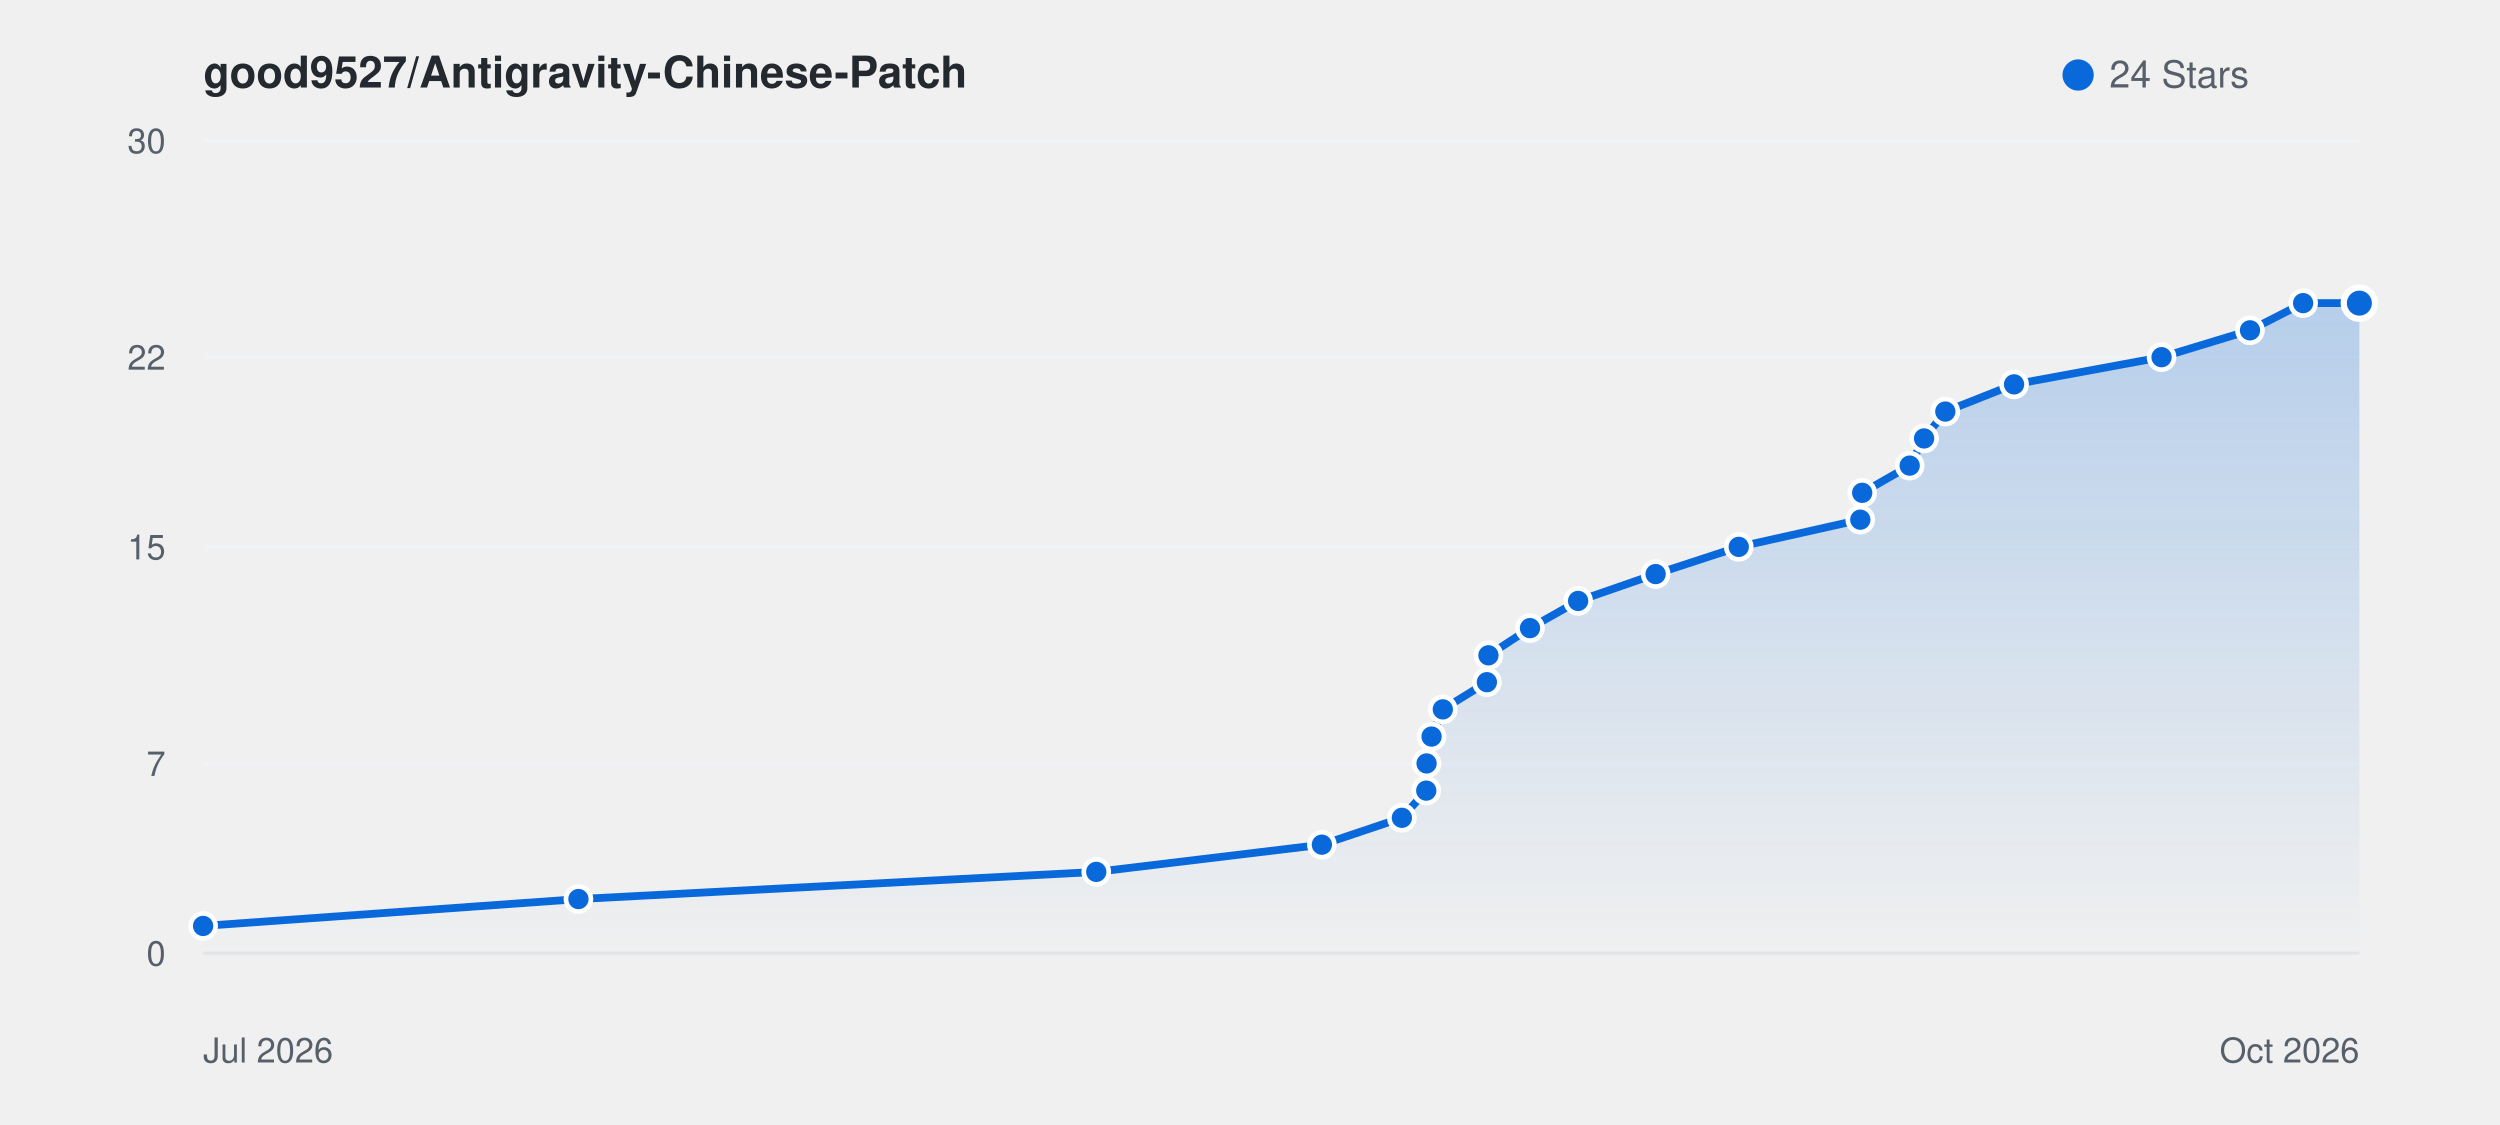
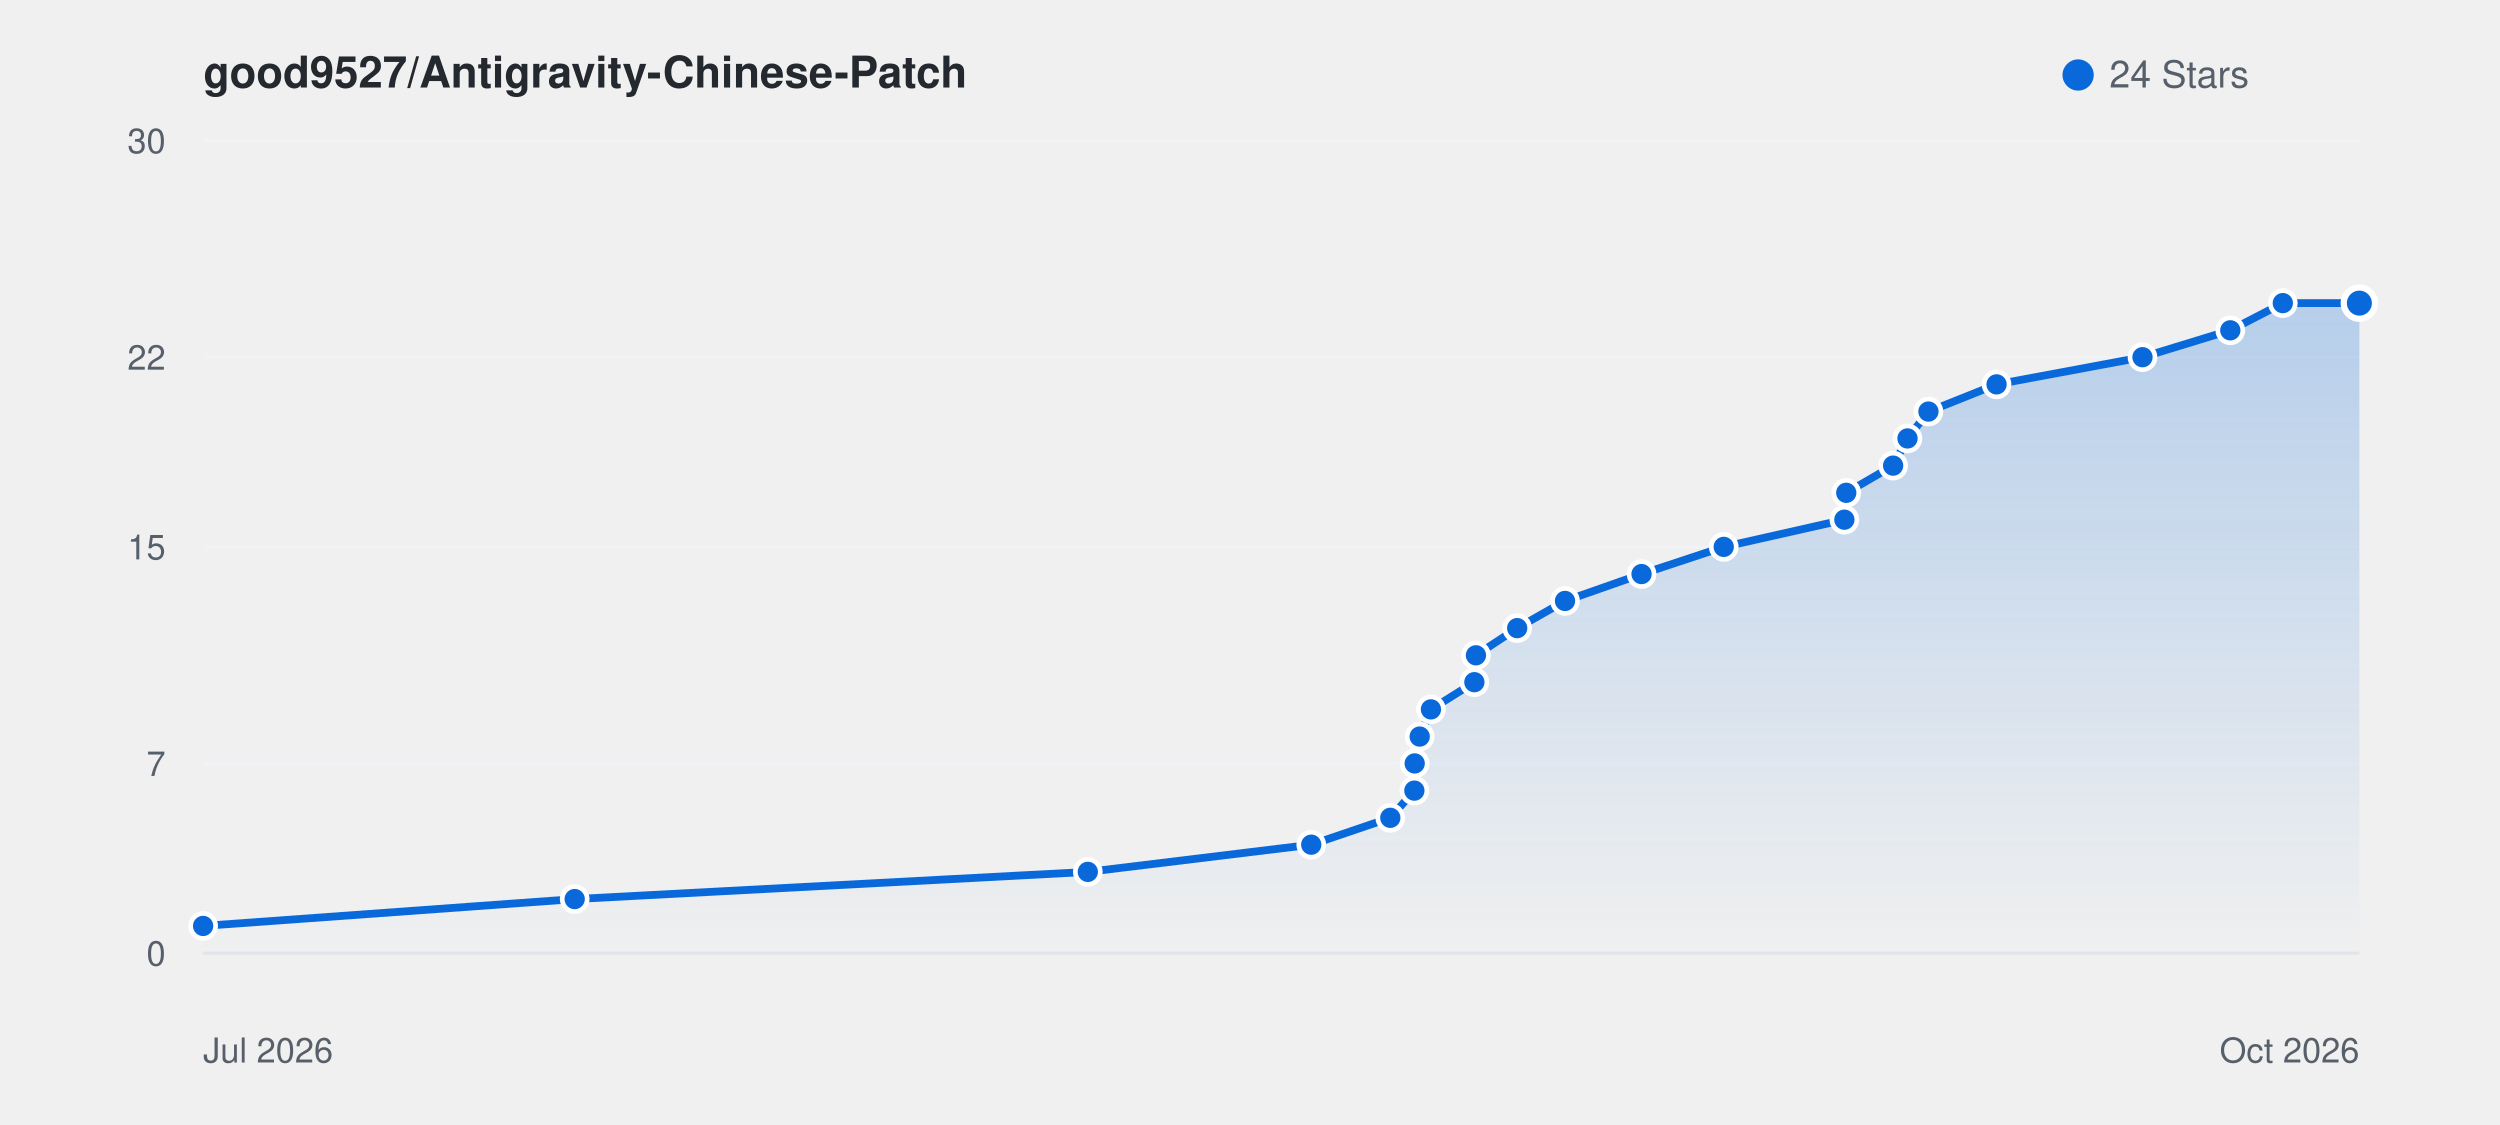
<svg xmlns="http://www.w3.org/2000/svg" viewBox="0 0 800 360" width="100%" height="auto" style="background: #ffffff; border-radius: 8px; border: 1px solid #e1e4e8; font-family: -apple-system, BlinkMacSystemFont, Segoe UI, Helvetica, Arial, sans-serif;">
  <defs>
    <linearGradient id="starGrad_light" x1="0%" y1="0%" x2="0%" y2="100%">
      <stop offset="0%" stop-color="rgba(9, 105, 218, 0.25)" />
      <stop offset="100%" stop-color="rgba(9, 105, 218, 0.0)" />
    </linearGradient>
  </defs>
  <text x="65" y="28" font-size="14" font-weight="600" fill="#24292f">good9527/Antigravity-Chinese-Patch</text>
  <circle cx="665" cy="24" r="5" fill="#0969da" />
  <text x="675" y="28" font-size="12" fill="#57606a">24 Stars</text>
  <line x1="65" y1="305.0" x2="755" y2="305.0" stroke="#f0f2f5" stroke-width="1" />
  <text x="53" y="309.0" font-size="11" fill="#57606a" text-anchor="end">0</text>
  <line x1="65" y1="244.3" x2="755" y2="244.3" stroke="#f0f2f5" stroke-width="1" />
  <text x="53" y="248.3" font-size="11" fill="#57606a" text-anchor="end">7</text>
  <line x1="65" y1="175.0" x2="755" y2="175.0" stroke="#f0f2f5" stroke-width="1" />
  <text x="53" y="179.0" font-size="11" fill="#57606a" text-anchor="end">15</text>
  <line x1="65" y1="114.3" x2="755" y2="114.3" stroke="#f0f2f5" stroke-width="1" />
  <text x="53" y="118.3" font-size="11" fill="#57606a" text-anchor="end">22</text>
  <line x1="65" y1="45.0" x2="755" y2="45.0" stroke="#f0f2f5" stroke-width="1" />
  <text x="53" y="49.0" font-size="11" fill="#57606a" text-anchor="end">30</text>
  <line x1="65" y1="305" x2="755" y2="305" stroke="#e1e4e8" stroke-width="1" />
  <text x="65" y="340" font-size="11" fill="#57606a">Jul 2026</text>
  <text x="755" y="340" font-size="11" fill="#57606a" text-anchor="end">Oct 2026</text>
-   <path d="M 65.0 296.3 L 185.1 287.7 L 350.8 279.0 L 423.0 270.3 L 448.6 261.7 L 456.4 253.0 L 456.5 244.3 L 458.1 235.7 L 461.7 227.0 L 475.8 218.3 L 476.3 209.7 L 489.6 201.0 L 505.0 192.3 L 529.8 183.7 L 556.4 175.0 L 595.3 166.3 L 595.9 157.7 L 611.1 149.0 L 615.7 140.3 L 622.5 131.7 L 644.5 123.0 L 691.7 114.3 L 720.0 105.7 L 737.0 97.0 L 755.0 97.0 L 755.0 305.0 L 65.0 305.0 Z" fill="url(#starGrad_light)" />
-   <path d="M 65.0 296.3 L 185.1 287.7 L 350.8 279.0 L 423.0 270.3 L 448.6 261.7 L 456.4 253.0 L 456.5 244.3 L 458.1 235.7 L 461.7 227.0 L 475.8 218.3 L 476.3 209.7 L 489.6 201.0 L 505.0 192.3 L 529.8 183.7 L 556.4 175.0 L 595.3 166.3 L 595.9 157.7 L 611.1 149.0 L 615.7 140.3 L 622.5 131.7 L 644.5 123.0 L 691.7 114.3 L 720.0 105.7 L 737.0 97.0 L 755.0 97.0" fill="none" stroke="#0969da" stroke-width="2.5" stroke-linecap="round" stroke-linejoin="round" />
+   <path d="M 65.0 296.3 L 183.9 287.7 L 348.1 279.0 L 419.6 270.3 L 444.9 261.7 L 452.6 253.0 L 452.7 244.3 L 454.3 235.7 L 457.9 227.0 L 471.8 218.3 L 472.3 209.7 L 485.5 201.0 L 500.8 192.3 L 525.3 183.7 L 551.6 175.0 L 590.2 166.3 L 590.8 157.7 L 605.8 149.0 L 610.4 140.3 L 617.1 131.7 L 638.9 123.0 L 685.6 114.3 L 713.7 105.7 L 730.5 97.0 L 755.0 97.0 L 755.0 305.0 L 65.0 305.0 Z" fill="url(#starGrad_light)" />
+   <path d="M 65.0 296.3 L 183.9 287.7 L 348.1 279.0 L 419.6 270.3 L 444.9 261.7 L 452.6 253.0 L 452.7 244.3 L 454.3 235.7 L 457.9 227.0 L 471.8 218.3 L 472.3 209.7 L 485.5 201.0 L 500.8 192.3 L 525.3 183.7 L 551.6 175.0 L 590.2 166.3 L 590.8 157.7 L 605.8 149.0 L 610.4 140.3 L 617.1 131.7 L 638.9 123.0 L 685.6 114.3 L 713.7 105.7 L 730.5 97.0 L 755.0 97.0" fill="none" stroke="#0969da" stroke-width="2.5" stroke-linecap="round" stroke-linejoin="round" />
  <circle cx="65.0" cy="296.3" r="4" fill="#0969da" stroke="#fff" stroke-width="1.5" />
-   <circle cx="185.1" cy="287.7" r="4" fill="#0969da" stroke="#fff" stroke-width="1.5" />
-   <circle cx="350.8" cy="279.0" r="4" fill="#0969da" stroke="#fff" stroke-width="1.5" />
-   <circle cx="423.0" cy="270.3" r="4" fill="#0969da" stroke="#fff" stroke-width="1.5" />
-   <circle cx="448.6" cy="261.7" r="4" fill="#0969da" stroke="#fff" stroke-width="1.5" />
-   <circle cx="456.4" cy="253.0" r="4" fill="#0969da" stroke="#fff" stroke-width="1.5" />
-   <circle cx="456.5" cy="244.3" r="4" fill="#0969da" stroke="#fff" stroke-width="1.5" />
-   <circle cx="458.1" cy="235.7" r="4" fill="#0969da" stroke="#fff" stroke-width="1.5" />
-   <circle cx="461.7" cy="227.0" r="4" fill="#0969da" stroke="#fff" stroke-width="1.5" />
-   <circle cx="475.8" cy="218.3" r="4" fill="#0969da" stroke="#fff" stroke-width="1.5" />
-   <circle cx="476.3" cy="209.7" r="4" fill="#0969da" stroke="#fff" stroke-width="1.5" />
-   <circle cx="489.6" cy="201.0" r="4" fill="#0969da" stroke="#fff" stroke-width="1.5" />
-   <circle cx="505.0" cy="192.3" r="4" fill="#0969da" stroke="#fff" stroke-width="1.5" />
-   <circle cx="529.8" cy="183.7" r="4" fill="#0969da" stroke="#fff" stroke-width="1.5" />
-   <circle cx="556.4" cy="175.0" r="4" fill="#0969da" stroke="#fff" stroke-width="1.5" />
-   <circle cx="595.3" cy="166.3" r="4" fill="#0969da" stroke="#fff" stroke-width="1.5" />
-   <circle cx="595.9" cy="157.7" r="4" fill="#0969da" stroke="#fff" stroke-width="1.5" />
-   <circle cx="611.1" cy="149.0" r="4" fill="#0969da" stroke="#fff" stroke-width="1.5" />
-   <circle cx="615.7" cy="140.3" r="4" fill="#0969da" stroke="#fff" stroke-width="1.5" />
-   <circle cx="622.5" cy="131.7" r="4" fill="#0969da" stroke="#fff" stroke-width="1.5" />
-   <circle cx="644.5" cy="123.0" r="4" fill="#0969da" stroke="#fff" stroke-width="1.5" />
-   <circle cx="691.7" cy="114.3" r="4" fill="#0969da" stroke="#fff" stroke-width="1.5" />
-   <circle cx="720.0" cy="105.7" r="4" fill="#0969da" stroke="#fff" stroke-width="1.5" />
-   <circle cx="737.0" cy="97.0" r="4" fill="#0969da" stroke="#fff" stroke-width="1.5" />
+   <circle cx="183.9" cy="287.7" r="4" fill="#0969da" stroke="#fff" stroke-width="1.5" />
+   <circle cx="348.1" cy="279.0" r="4" fill="#0969da" stroke="#fff" stroke-width="1.5" />
+   <circle cx="419.6" cy="270.3" r="4" fill="#0969da" stroke="#fff" stroke-width="1.5" />
+   <circle cx="444.9" cy="261.7" r="4" fill="#0969da" stroke="#fff" stroke-width="1.5" />
+   <circle cx="452.6" cy="253.0" r="4" fill="#0969da" stroke="#fff" stroke-width="1.5" />
+   <circle cx="452.7" cy="244.3" r="4" fill="#0969da" stroke="#fff" stroke-width="1.5" />
+   <circle cx="454.3" cy="235.7" r="4" fill="#0969da" stroke="#fff" stroke-width="1.5" />
+   <circle cx="457.9" cy="227.0" r="4" fill="#0969da" stroke="#fff" stroke-width="1.5" />
+   <circle cx="471.8" cy="218.3" r="4" fill="#0969da" stroke="#fff" stroke-width="1.5" />
+   <circle cx="472.3" cy="209.7" r="4" fill="#0969da" stroke="#fff" stroke-width="1.5" />
+   <circle cx="485.5" cy="201.0" r="4" fill="#0969da" stroke="#fff" stroke-width="1.5" />
+   <circle cx="500.8" cy="192.3" r="4" fill="#0969da" stroke="#fff" stroke-width="1.5" />
+   <circle cx="525.3" cy="183.7" r="4" fill="#0969da" stroke="#fff" stroke-width="1.5" />
+   <circle cx="551.6" cy="175.0" r="4" fill="#0969da" stroke="#fff" stroke-width="1.5" />
+   <circle cx="590.2" cy="166.3" r="4" fill="#0969da" stroke="#fff" stroke-width="1.5" />
+   <circle cx="590.8" cy="157.7" r="4" fill="#0969da" stroke="#fff" stroke-width="1.5" />
+   <circle cx="605.8" cy="149.0" r="4" fill="#0969da" stroke="#fff" stroke-width="1.5" />
+   <circle cx="610.4" cy="140.3" r="4" fill="#0969da" stroke="#fff" stroke-width="1.5" />
+   <circle cx="617.1" cy="131.7" r="4" fill="#0969da" stroke="#fff" stroke-width="1.5" />
+   <circle cx="638.9" cy="123.0" r="4" fill="#0969da" stroke="#fff" stroke-width="1.5" />
+   <circle cx="685.6" cy="114.3" r="4" fill="#0969da" stroke="#fff" stroke-width="1.5" />
+   <circle cx="713.7" cy="105.7" r="4" fill="#0969da" stroke="#fff" stroke-width="1.5" />
+   <circle cx="730.5" cy="97.0" r="4" fill="#0969da" stroke="#fff" stroke-width="1.5" />
  <circle cx="755.0" cy="97.0" r="5" fill="#0969da" stroke="#fff" stroke-width="2" />
</svg>
